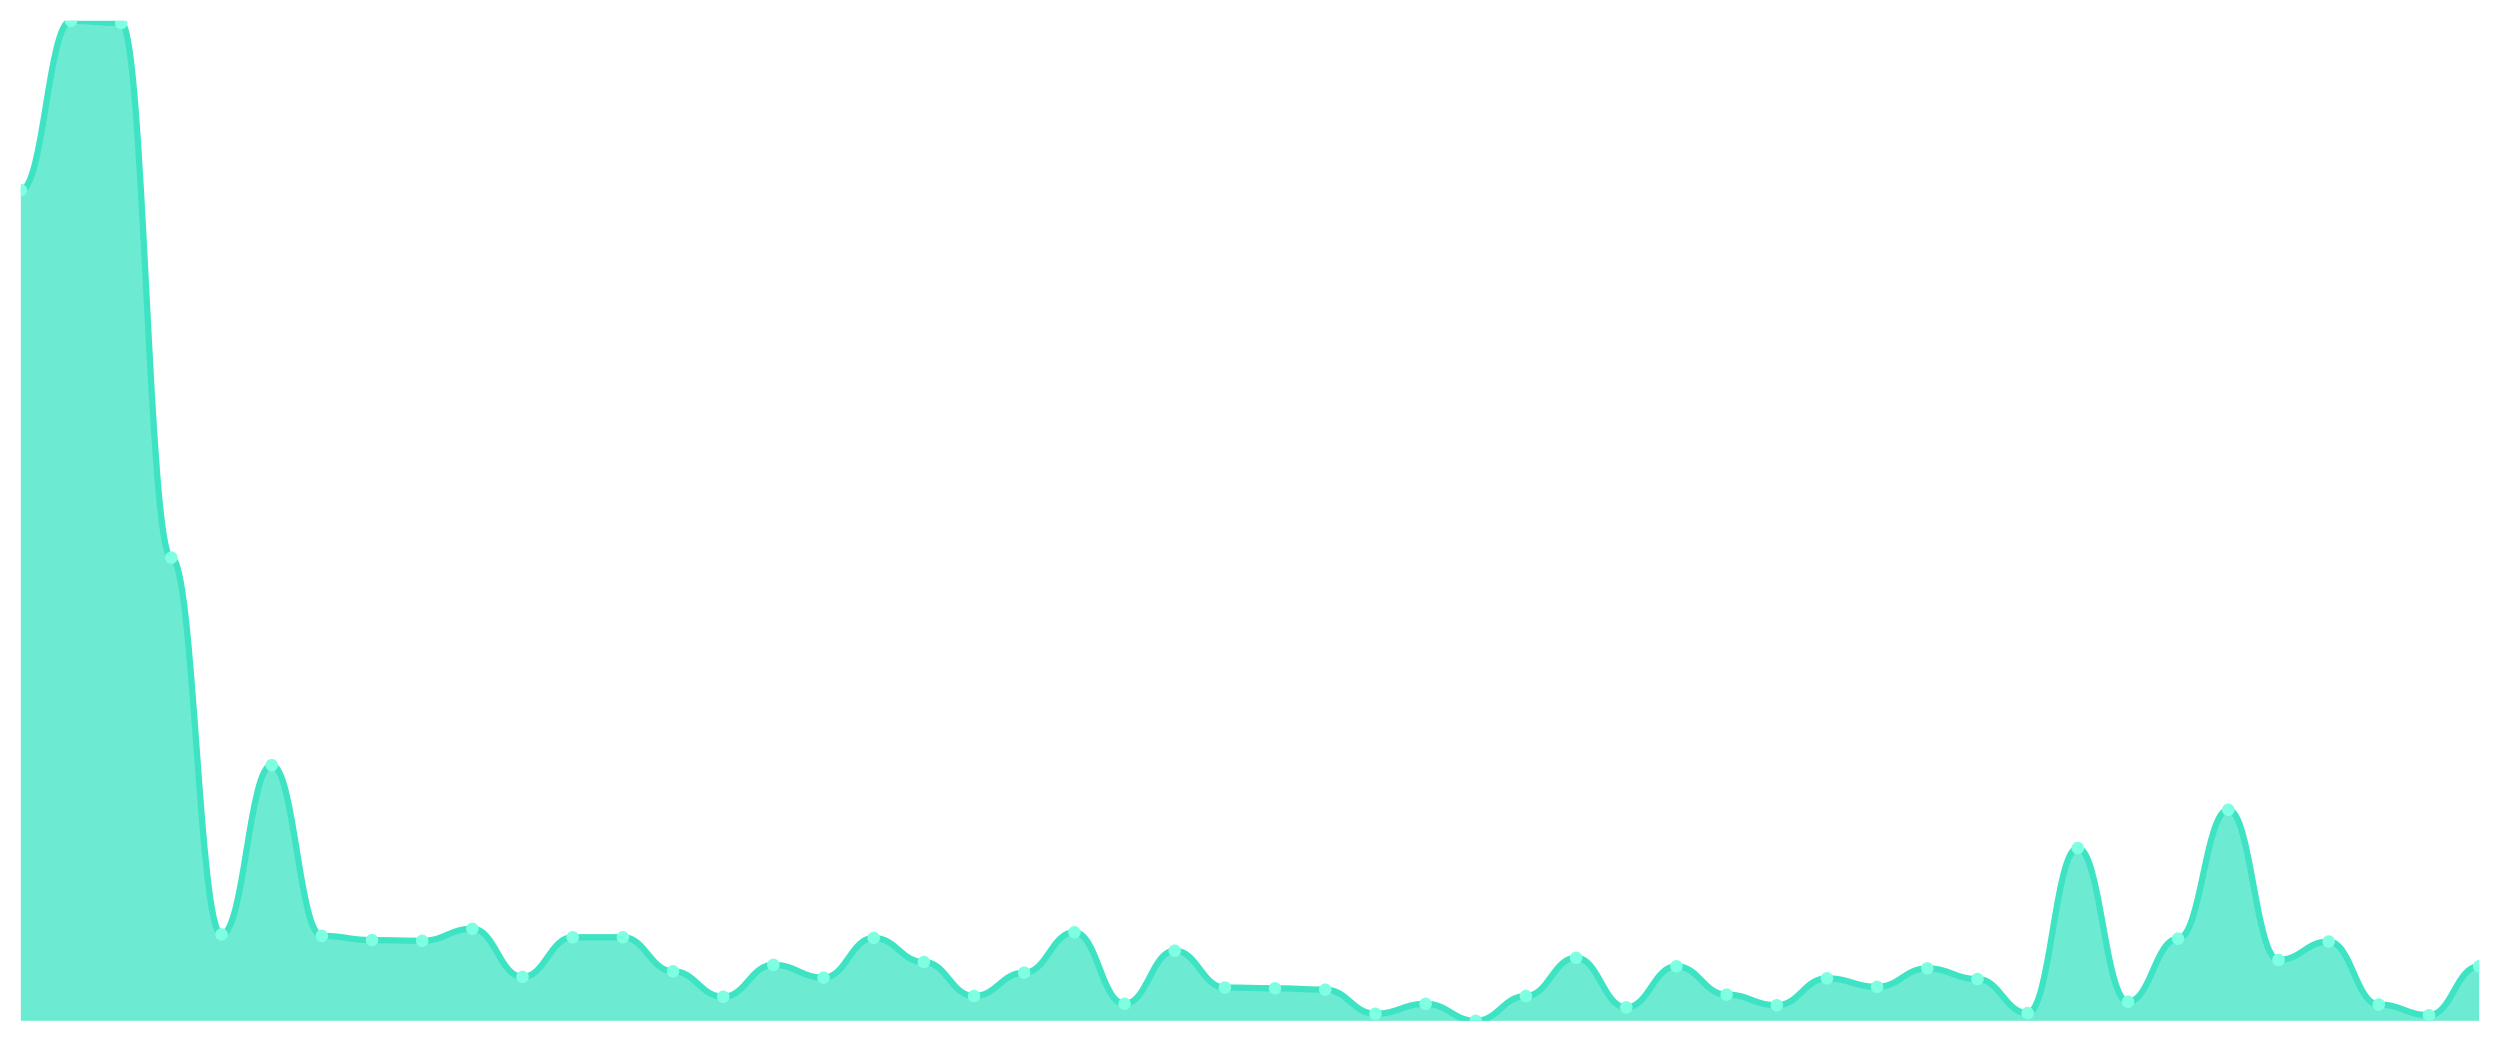
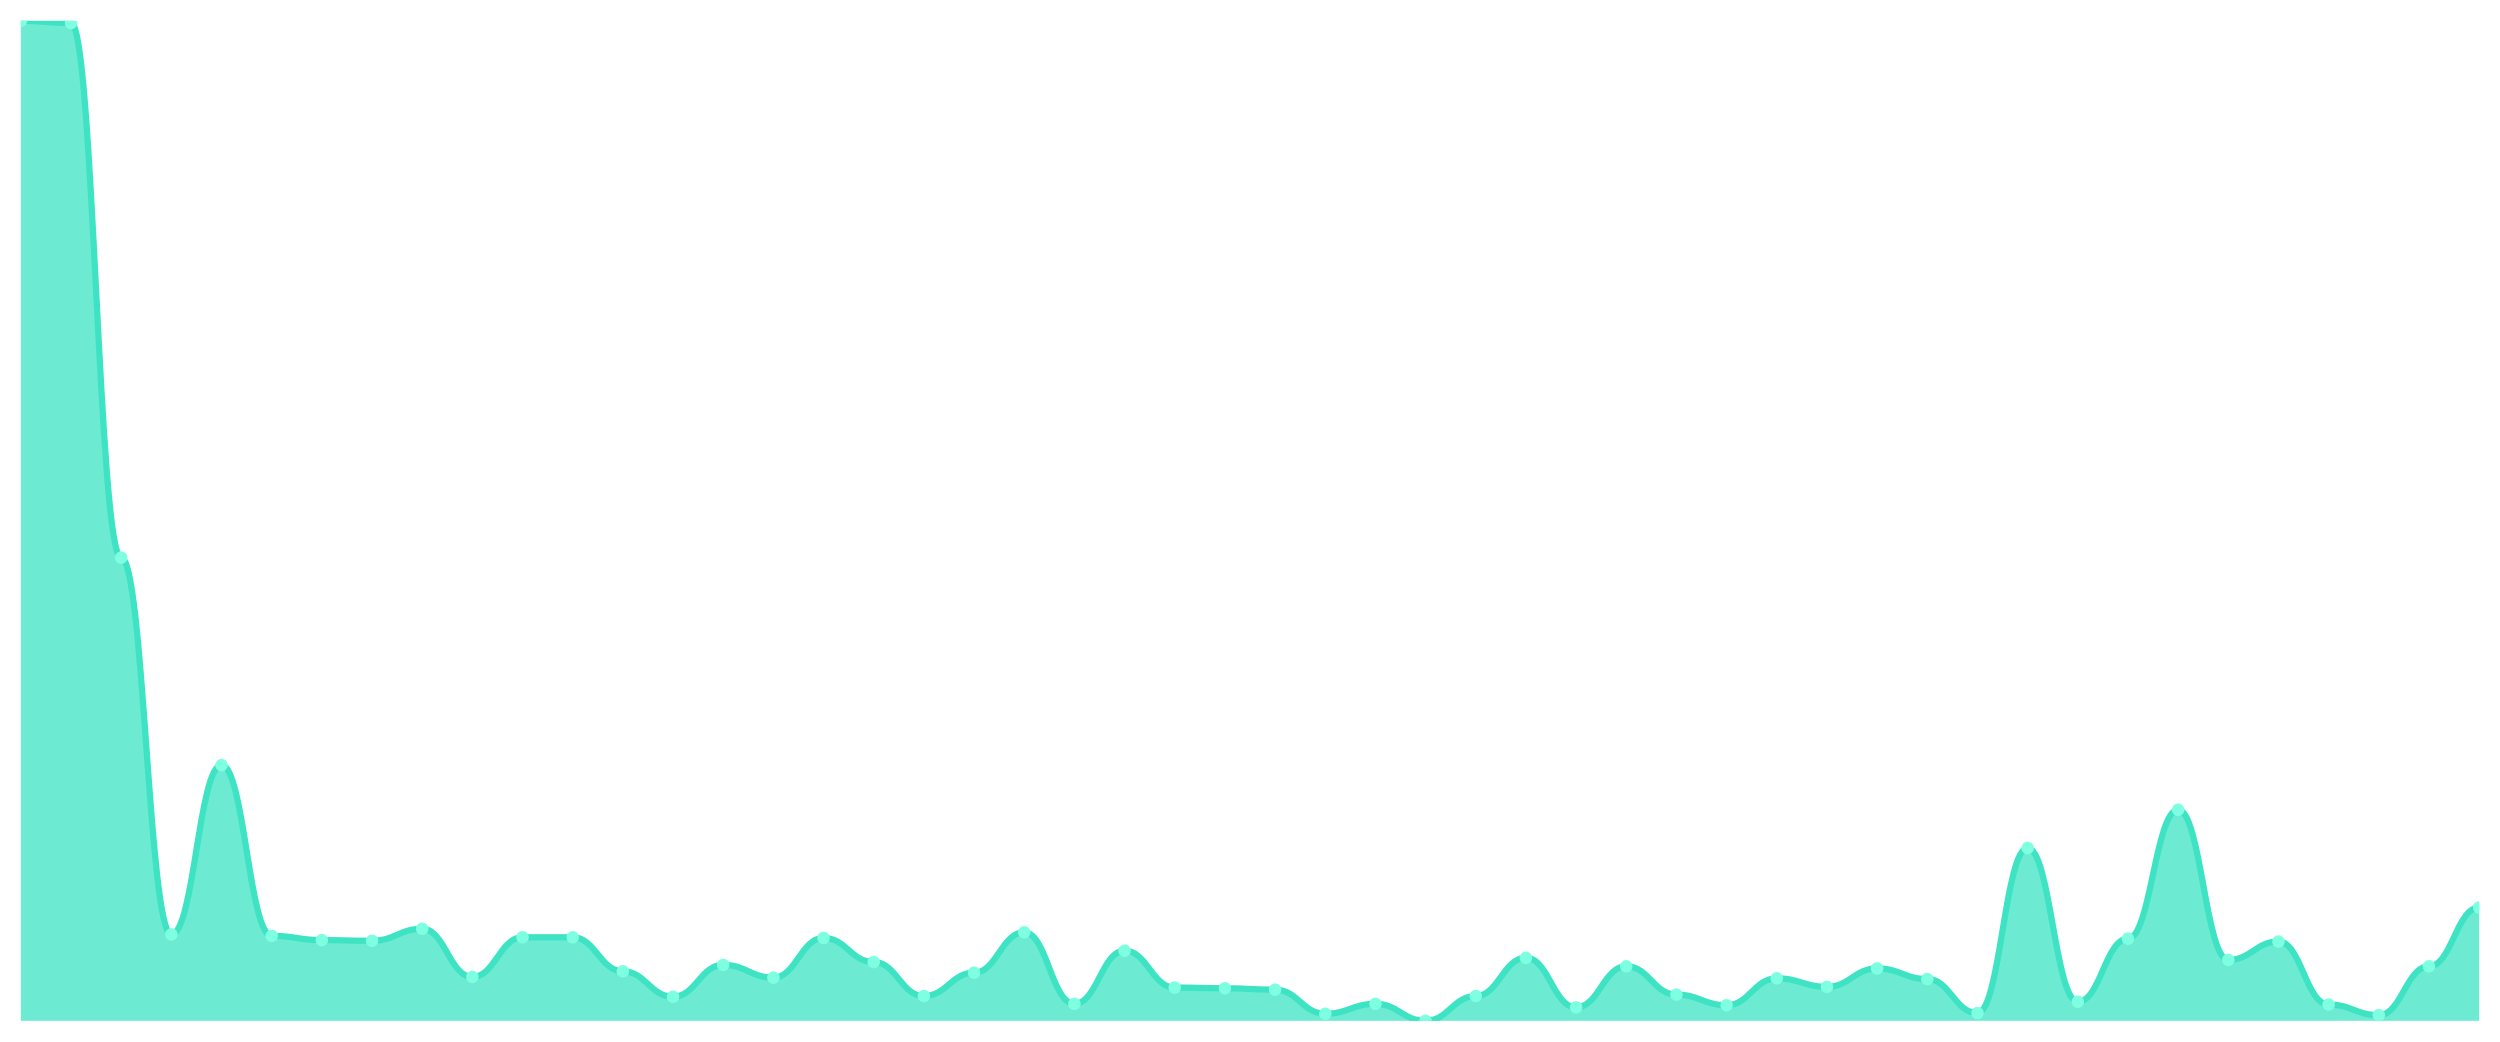
<svg xmlns="http://www.w3.org/2000/svg" viewBox="0 0 1200 500" width="1200" height="500">
  <defs>
    <clipPath id="c">
      <rect x="10" y="10" width="1180" height="480" />
    </clipPath>
  </defs>
  <rect width="1200" height="500" fill="none" />
  <g clip-path="url(#c)">
-     <path d="M 10,490 L 10,91.246 C 20.837,91.246 23.245,10 34.082,10 C 44.918,10 47.327,11.02 58.163,11.02 C 69,11.02 71.408,267.677 82.245,267.677 C 93.082,267.677 95.49,448.527 106.327,448.527 C 117.163,448.527 119.571,367.28 130.408,367.28 C 141.245,367.28 143.653,449.207 154.49,449.207 C 165.327,449.207 167.735,451.246 178.571,451.246 C 189.408,451.246 191.816,451.586 202.653,451.586 C 213.49,451.586 215.898,445.807 226.735,445.807 C 237.571,445.807 239.98,468.924 250.816,468.924 C 261.653,468.924 264.061,449.887 274.898,449.887 C 285.735,449.887 288.143,449.887 298.98,449.887 C 309.816,449.887 312.224,466.204 323.061,466.204 C 333.898,466.204 336.306,478.442 347.143,478.442 C 357.98,478.442 360.388,463.144 371.224,463.144 C 382.061,463.144 384.469,469.263 395.306,469.263 C 406.143,469.263 408.551,450.227 419.388,450.227 C 430.224,450.227 432.633,461.785 443.469,461.785 C 454.306,461.785 456.714,478.102 467.551,478.102 C 478.388,478.102 480.796,466.884 491.633,466.884 C 502.469,466.884 504.878,447.507 515.714,447.507 C 526.551,447.507 528.959,481.841 539.796,481.841 C 550.633,481.841 553.041,456.346 563.878,456.346 C 574.714,456.346 577.122,474.023 587.959,474.023 C 598.796,474.023 601.204,474.363 612.041,474.363 C 622.878,474.363 625.286,475.042 636.122,475.042 C 646.959,475.042 649.367,486.601 660.204,486.601 C 671.041,486.601 673.449,481.841 684.286,481.841 C 695.122,481.841 697.531,490 708.367,490 C 719.204,490 721.612,478.102 732.449,478.102 C 743.286,478.102 745.694,459.745 756.531,459.745 C 767.367,459.745 769.776,483.541 780.612,483.541 C 791.449,483.541 793.857,463.824 804.694,463.824 C 815.531,463.824 817.939,477.422 828.776,477.422 C 839.612,477.422 842.02,482.521 852.857,482.521 C 863.694,482.521 866.102,469.603 876.939,469.603 C 887.776,469.603 890.184,473.683 901.02,473.683 C 911.857,473.683 914.265,464.844 925.102,464.844 C 935.939,464.844 938.347,469.943 949.184,469.943 C 960.02,469.943 962.429,486.261 973.265,486.261 C 984.102,486.261 986.51,407.054 997.347,407.054 C 1008.184,407.054 1010.592,480.822 1021.429,480.822 C 1032.265,480.822 1034.673,450.567 1045.51,450.567 C 1056.347,450.567 1058.755,388.697 1069.592,388.697 C 1080.429,388.697 1082.837,460.765 1093.673,460.765 C 1104.51,460.765 1106.918,451.926 1117.755,451.926 C 1128.592,451.926 1131,482.181 1141.837,482.181 C 1152.673,482.181 1155.082,487.28 1165.918,487.28 C 1176.755,487.28 1179.163,463.824 1190,463.824 L 1190,490 Z" fill="rgba(61,227,195,0.75)" />
-     <path d="M 10,91.246 C 20.837,91.246 23.245,10 34.082,10 C 44.918,10 47.327,11.02 58.163,11.02 C 69,11.02 71.408,267.677 82.245,267.677 C 93.082,267.677 95.49,448.527 106.327,448.527 C 117.163,448.527 119.571,367.28 130.408,367.28 C 141.245,367.28 143.653,449.207 154.49,449.207 C 165.327,449.207 167.735,451.246 178.571,451.246 C 189.408,451.246 191.816,451.586 202.653,451.586 C 213.49,451.586 215.898,445.807 226.735,445.807 C 237.571,445.807 239.98,468.924 250.816,468.924 C 261.653,468.924 264.061,449.887 274.898,449.887 C 285.735,449.887 288.143,449.887 298.98,449.887 C 309.816,449.887 312.224,466.204 323.061,466.204 C 333.898,466.204 336.306,478.442 347.143,478.442 C 357.98,478.442 360.388,463.144 371.224,463.144 C 382.061,463.144 384.469,469.263 395.306,469.263 C 406.143,469.263 408.551,450.227 419.388,450.227 C 430.224,450.227 432.633,461.785 443.469,461.785 C 454.306,461.785 456.714,478.102 467.551,478.102 C 478.388,478.102 480.796,466.884 491.633,466.884 C 502.469,466.884 504.878,447.507 515.714,447.507 C 526.551,447.507 528.959,481.841 539.796,481.841 C 550.633,481.841 553.041,456.346 563.878,456.346 C 574.714,456.346 577.122,474.023 587.959,474.023 C 598.796,474.023 601.204,474.363 612.041,474.363 C 622.878,474.363 625.286,475.042 636.122,475.042 C 646.959,475.042 649.367,486.601 660.204,486.601 C 671.041,486.601 673.449,481.841 684.286,481.841 C 695.122,481.841 697.531,490 708.367,490 C 719.204,490 721.612,478.102 732.449,478.102 C 743.286,478.102 745.694,459.745 756.531,459.745 C 767.367,459.745 769.776,483.541 780.612,483.541 C 791.449,483.541 793.857,463.824 804.694,463.824 C 815.531,463.824 817.939,477.422 828.776,477.422 C 839.612,477.422 842.02,482.521 852.857,482.521 C 863.694,482.521 866.102,469.603 876.939,469.603 C 887.776,469.603 890.184,473.683 901.02,473.683 C 911.857,473.683 914.265,464.844 925.102,464.844 C 935.939,464.844 938.347,469.943 949.184,469.943 C 960.02,469.943 962.429,486.261 973.265,486.261 C 984.102,486.261 986.51,407.054 997.347,407.054 C 1008.184,407.054 1010.592,480.822 1021.429,480.822 C 1032.265,480.822 1034.673,450.567 1045.51,450.567 C 1056.347,450.567 1058.755,388.697 1069.592,388.697 C 1080.429,388.697 1082.837,460.765 1093.673,460.765 C 1104.51,460.765 1106.918,451.926 1117.755,451.926 C 1128.592,451.926 1131,482.181 1141.837,482.181 C 1152.673,482.181 1155.082,487.28 1165.918,487.28 C 1176.755,487.28 1179.163,463.824 1190,463.824" fill="none" stroke="#3de3c3" stroke-width="3" stroke-linecap="round" stroke-linejoin="round" />
-     <circle cx="10" cy="91.246" r="3" fill="#7fffe1" />
-     <circle cx="34.082" cy="10" r="3" fill="#7fffe1" />
-     <circle cx="58.163" cy="11.02" r="3" fill="#7fffe1" />
-     <circle cx="82.245" cy="267.677" r="3" fill="#7fffe1" />
-     <circle cx="106.327" cy="448.527" r="3" fill="#7fffe1" />
-     <circle cx="130.408" cy="367.28" r="3" fill="#7fffe1" />
-     <circle cx="154.49" cy="449.207" r="3" fill="#7fffe1" />
-     <circle cx="178.571" cy="451.246" r="3" fill="#7fffe1" />
-     <circle cx="202.653" cy="451.586" r="3" fill="#7fffe1" />
-     <circle cx="226.735" cy="445.807" r="3" fill="#7fffe1" />
-     <circle cx="250.816" cy="468.924" r="3" fill="#7fffe1" />
+     <path d="M 10,490 L 10,10 C 20.837,10 23.245,11.02 34.082,11.02 C 44.918,11.02 47.327,267.677 58.163,267.677 C 69,267.677 71.408,448.527 82.245,448.527 C 93.082,448.527 95.49,367.28 106.327,367.28 C 117.163,367.28 119.571,449.207 130.408,449.207 C 141.245,449.207 143.653,451.246 154.49,451.246 C 165.327,451.246 167.735,451.586 178.571,451.586 C 189.408,451.586 191.816,445.807 202.653,445.807 C 213.49,445.807 215.898,468.924 226.735,468.924 C 237.571,468.924 239.98,449.887 250.816,449.887 C 261.653,449.887 264.061,449.887 274.898,449.887 C 285.735,449.887 288.143,466.204 298.98,466.204 C 309.816,466.204 312.224,478.442 323.061,478.442 C 333.898,478.442 336.306,463.144 347.143,463.144 C 357.98,463.144 360.388,469.263 371.224,469.263 C 382.061,469.263 384.469,450.227 395.306,450.227 C 406.143,450.227 408.551,461.785 419.388,461.785 C 430.224,461.785 432.633,478.102 443.469,478.102 C 454.306,478.102 456.714,466.884 467.551,466.884 C 478.388,466.884 480.796,447.507 491.633,447.507 C 502.469,447.507 504.878,481.841 515.714,481.841 C 526.551,481.841 528.959,456.346 539.796,456.346 C 550.633,456.346 553.041,474.023 563.878,474.023 C 574.714,474.023 577.122,474.363 587.959,474.363 C 598.796,474.363 601.204,475.042 612.041,475.042 C 622.878,475.042 625.286,486.601 636.122,486.601 C 646.959,486.601 649.367,481.841 660.204,481.841 C 671.041,481.841 673.449,490 684.286,490 C 695.122,490 697.531,478.102 708.367,478.102 C 719.204,478.102 721.612,459.745 732.449,459.745 C 743.286,459.745 745.694,483.541 756.531,483.541 C 767.367,483.541 769.776,463.824 780.612,463.824 C 791.449,463.824 793.857,477.422 804.694,477.422 C 815.531,477.422 817.939,482.521 828.776,482.521 C 839.612,482.521 842.02,469.603 852.857,469.603 C 863.694,469.603 866.102,473.683 876.939,473.683 C 887.776,473.683 890.184,464.844 901.02,464.844 C 911.857,464.844 914.265,469.943 925.102,469.943 C 935.939,469.943 938.347,486.261 949.184,486.261 C 960.02,486.261 962.429,407.054 973.265,407.054 C 984.102,407.054 986.51,480.822 997.347,480.822 C 1008.184,480.822 1010.592,450.567 1021.429,450.567 C 1032.265,450.567 1034.673,388.697 1045.51,388.697 C 1056.347,388.697 1058.755,460.765 1069.592,460.765 C 1080.429,460.765 1082.837,451.926 1093.673,451.926 C 1104.51,451.926 1106.918,482.181 1117.755,482.181 C 1128.592,482.181 1131,487.28 1141.837,487.28 C 1152.673,487.28 1155.082,463.824 1165.918,463.824 C 1176.755,463.824 1179.163,435.609 1190,435.609 L 1190,490 Z" fill="rgba(61,227,195,0.75)" />
+     <path d="M 10,10 C 20.837,10 23.245,11.02 34.082,11.02 C 44.918,11.02 47.327,267.677 58.163,267.677 C 69,267.677 71.408,448.527 82.245,448.527 C 93.082,448.527 95.49,367.28 106.327,367.28 C 117.163,367.28 119.571,449.207 130.408,449.207 C 141.245,449.207 143.653,451.246 154.49,451.246 C 165.327,451.246 167.735,451.586 178.571,451.586 C 189.408,451.586 191.816,445.807 202.653,445.807 C 213.49,445.807 215.898,468.924 226.735,468.924 C 237.571,468.924 239.98,449.887 250.816,449.887 C 261.653,449.887 264.061,449.887 274.898,449.887 C 285.735,449.887 288.143,466.204 298.98,466.204 C 309.816,466.204 312.224,478.442 323.061,478.442 C 333.898,478.442 336.306,463.144 347.143,463.144 C 357.98,463.144 360.388,469.263 371.224,469.263 C 382.061,469.263 384.469,450.227 395.306,450.227 C 406.143,450.227 408.551,461.785 419.388,461.785 C 430.224,461.785 432.633,478.102 443.469,478.102 C 454.306,478.102 456.714,466.884 467.551,466.884 C 478.388,466.884 480.796,447.507 491.633,447.507 C 502.469,447.507 504.878,481.841 515.714,481.841 C 526.551,481.841 528.959,456.346 539.796,456.346 C 550.633,456.346 553.041,474.023 563.878,474.023 C 574.714,474.023 577.122,474.363 587.959,474.363 C 598.796,474.363 601.204,475.042 612.041,475.042 C 622.878,475.042 625.286,486.601 636.122,486.601 C 646.959,486.601 649.367,481.841 660.204,481.841 C 671.041,481.841 673.449,490 684.286,490 C 695.122,490 697.531,478.102 708.367,478.102 C 719.204,478.102 721.612,459.745 732.449,459.745 C 743.286,459.745 745.694,483.541 756.531,483.541 C 767.367,483.541 769.776,463.824 780.612,463.824 C 791.449,463.824 793.857,477.422 804.694,477.422 C 815.531,477.422 817.939,482.521 828.776,482.521 C 839.612,482.521 842.02,469.603 852.857,469.603 C 863.694,469.603 866.102,473.683 876.939,473.683 C 887.776,473.683 890.184,464.844 901.02,464.844 C 911.857,464.844 914.265,469.943 925.102,469.943 C 935.939,469.943 938.347,486.261 949.184,486.261 C 960.02,486.261 962.429,407.054 973.265,407.054 C 984.102,407.054 986.51,480.822 997.347,480.822 C 1008.184,480.822 1010.592,450.567 1021.429,450.567 C 1032.265,450.567 1034.673,388.697 1045.51,388.697 C 1056.347,388.697 1058.755,460.765 1069.592,460.765 C 1080.429,460.765 1082.837,451.926 1093.673,451.926 C 1104.51,451.926 1106.918,482.181 1117.755,482.181 C 1128.592,482.181 1131,487.28 1141.837,487.28 C 1152.673,487.28 1155.082,463.824 1165.918,463.824 C 1176.755,463.824 1179.163,435.609 1190,435.609" fill="none" stroke="#3de3c3" stroke-width="3" stroke-linecap="round" stroke-linejoin="round" />
+     <circle cx="10" cy="10" r="3" fill="#7fffe1" />
+     <circle cx="34.082" cy="11.02" r="3" fill="#7fffe1" />
+     <circle cx="58.163" cy="267.677" r="3" fill="#7fffe1" />
+     <circle cx="82.245" cy="448.527" r="3" fill="#7fffe1" />
+     <circle cx="106.327" cy="367.28" r="3" fill="#7fffe1" />
+     <circle cx="130.408" cy="449.207" r="3" fill="#7fffe1" />
+     <circle cx="154.49" cy="451.246" r="3" fill="#7fffe1" />
+     <circle cx="178.571" cy="451.586" r="3" fill="#7fffe1" />
+     <circle cx="202.653" cy="445.807" r="3" fill="#7fffe1" />
+     <circle cx="226.735" cy="468.924" r="3" fill="#7fffe1" />
+     <circle cx="250.816" cy="449.887" r="3" fill="#7fffe1" />
    <circle cx="274.898" cy="449.887" r="3" fill="#7fffe1" />
-     <circle cx="298.98" cy="449.887" r="3" fill="#7fffe1" />
-     <circle cx="323.061" cy="466.204" r="3" fill="#7fffe1" />
-     <circle cx="347.143" cy="478.442" r="3" fill="#7fffe1" />
-     <circle cx="371.224" cy="463.144" r="3" fill="#7fffe1" />
-     <circle cx="395.306" cy="469.263" r="3" fill="#7fffe1" />
-     <circle cx="419.388" cy="450.227" r="3" fill="#7fffe1" />
-     <circle cx="443.469" cy="461.785" r="3" fill="#7fffe1" />
-     <circle cx="467.551" cy="478.102" r="3" fill="#7fffe1" />
-     <circle cx="491.633" cy="466.884" r="3" fill="#7fffe1" />
-     <circle cx="515.714" cy="447.507" r="3" fill="#7fffe1" />
-     <circle cx="539.796" cy="481.841" r="3" fill="#7fffe1" />
-     <circle cx="563.878" cy="456.346" r="3" fill="#7fffe1" />
-     <circle cx="587.959" cy="474.023" r="3" fill="#7fffe1" />
-     <circle cx="612.041" cy="474.363" r="3" fill="#7fffe1" />
-     <circle cx="636.122" cy="475.042" r="3" fill="#7fffe1" />
-     <circle cx="660.204" cy="486.601" r="3" fill="#7fffe1" />
-     <circle cx="684.286" cy="481.841" r="3" fill="#7fffe1" />
-     <circle cx="708.367" cy="490" r="3" fill="#7fffe1" />
-     <circle cx="732.449" cy="478.102" r="3" fill="#7fffe1" />
-     <circle cx="756.531" cy="459.745" r="3" fill="#7fffe1" />
-     <circle cx="780.612" cy="483.541" r="3" fill="#7fffe1" />
-     <circle cx="804.694" cy="463.824" r="3" fill="#7fffe1" />
-     <circle cx="828.776" cy="477.422" r="3" fill="#7fffe1" />
-     <circle cx="852.857" cy="482.521" r="3" fill="#7fffe1" />
-     <circle cx="876.939" cy="469.603" r="3" fill="#7fffe1" />
-     <circle cx="901.02" cy="473.683" r="3" fill="#7fffe1" />
-     <circle cx="925.102" cy="464.844" r="3" fill="#7fffe1" />
-     <circle cx="949.184" cy="469.943" r="3" fill="#7fffe1" />
-     <circle cx="973.265" cy="486.261" r="3" fill="#7fffe1" />
-     <circle cx="997.347" cy="407.054" r="3" fill="#7fffe1" />
-     <circle cx="1021.429" cy="480.822" r="3" fill="#7fffe1" />
-     <circle cx="1045.51" cy="450.567" r="3" fill="#7fffe1" />
-     <circle cx="1069.592" cy="388.697" r="3" fill="#7fffe1" />
-     <circle cx="1093.673" cy="460.765" r="3" fill="#7fffe1" />
-     <circle cx="1117.755" cy="451.926" r="3" fill="#7fffe1" />
-     <circle cx="1141.837" cy="482.181" r="3" fill="#7fffe1" />
-     <circle cx="1165.918" cy="487.28" r="3" fill="#7fffe1" />
-     <circle cx="1190" cy="463.824" r="3" fill="#7fffe1" />
+     <circle cx="298.98" cy="466.204" r="3" fill="#7fffe1" />
+     <circle cx="323.061" cy="478.442" r="3" fill="#7fffe1" />
+     <circle cx="347.143" cy="463.144" r="3" fill="#7fffe1" />
+     <circle cx="371.224" cy="469.263" r="3" fill="#7fffe1" />
+     <circle cx="395.306" cy="450.227" r="3" fill="#7fffe1" />
+     <circle cx="419.388" cy="461.785" r="3" fill="#7fffe1" />
+     <circle cx="443.469" cy="478.102" r="3" fill="#7fffe1" />
+     <circle cx="467.551" cy="466.884" r="3" fill="#7fffe1" />
+     <circle cx="491.633" cy="447.507" r="3" fill="#7fffe1" />
+     <circle cx="515.714" cy="481.841" r="3" fill="#7fffe1" />
+     <circle cx="539.796" cy="456.346" r="3" fill="#7fffe1" />
+     <circle cx="563.878" cy="474.023" r="3" fill="#7fffe1" />
+     <circle cx="587.959" cy="474.363" r="3" fill="#7fffe1" />
+     <circle cx="612.041" cy="475.042" r="3" fill="#7fffe1" />
+     <circle cx="636.122" cy="486.601" r="3" fill="#7fffe1" />
+     <circle cx="660.204" cy="481.841" r="3" fill="#7fffe1" />
+     <circle cx="684.286" cy="490" r="3" fill="#7fffe1" />
+     <circle cx="708.367" cy="478.102" r="3" fill="#7fffe1" />
+     <circle cx="732.449" cy="459.745" r="3" fill="#7fffe1" />
+     <circle cx="756.531" cy="483.541" r="3" fill="#7fffe1" />
+     <circle cx="780.612" cy="463.824" r="3" fill="#7fffe1" />
+     <circle cx="804.694" cy="477.422" r="3" fill="#7fffe1" />
+     <circle cx="828.776" cy="482.521" r="3" fill="#7fffe1" />
+     <circle cx="852.857" cy="469.603" r="3" fill="#7fffe1" />
+     <circle cx="876.939" cy="473.683" r="3" fill="#7fffe1" />
+     <circle cx="901.02" cy="464.844" r="3" fill="#7fffe1" />
+     <circle cx="925.102" cy="469.943" r="3" fill="#7fffe1" />
+     <circle cx="949.184" cy="486.261" r="3" fill="#7fffe1" />
+     <circle cx="973.265" cy="407.054" r="3" fill="#7fffe1" />
+     <circle cx="997.347" cy="480.822" r="3" fill="#7fffe1" />
+     <circle cx="1021.429" cy="450.567" r="3" fill="#7fffe1" />
+     <circle cx="1045.51" cy="388.697" r="3" fill="#7fffe1" />
+     <circle cx="1069.592" cy="460.765" r="3" fill="#7fffe1" />
+     <circle cx="1093.673" cy="451.926" r="3" fill="#7fffe1" />
+     <circle cx="1117.755" cy="482.181" r="3" fill="#7fffe1" />
+     <circle cx="1141.837" cy="487.28" r="3" fill="#7fffe1" />
+     <circle cx="1165.918" cy="463.824" r="3" fill="#7fffe1" />
+     <circle cx="1190" cy="435.609" r="3" fill="#7fffe1" />
  </g>
</svg>
